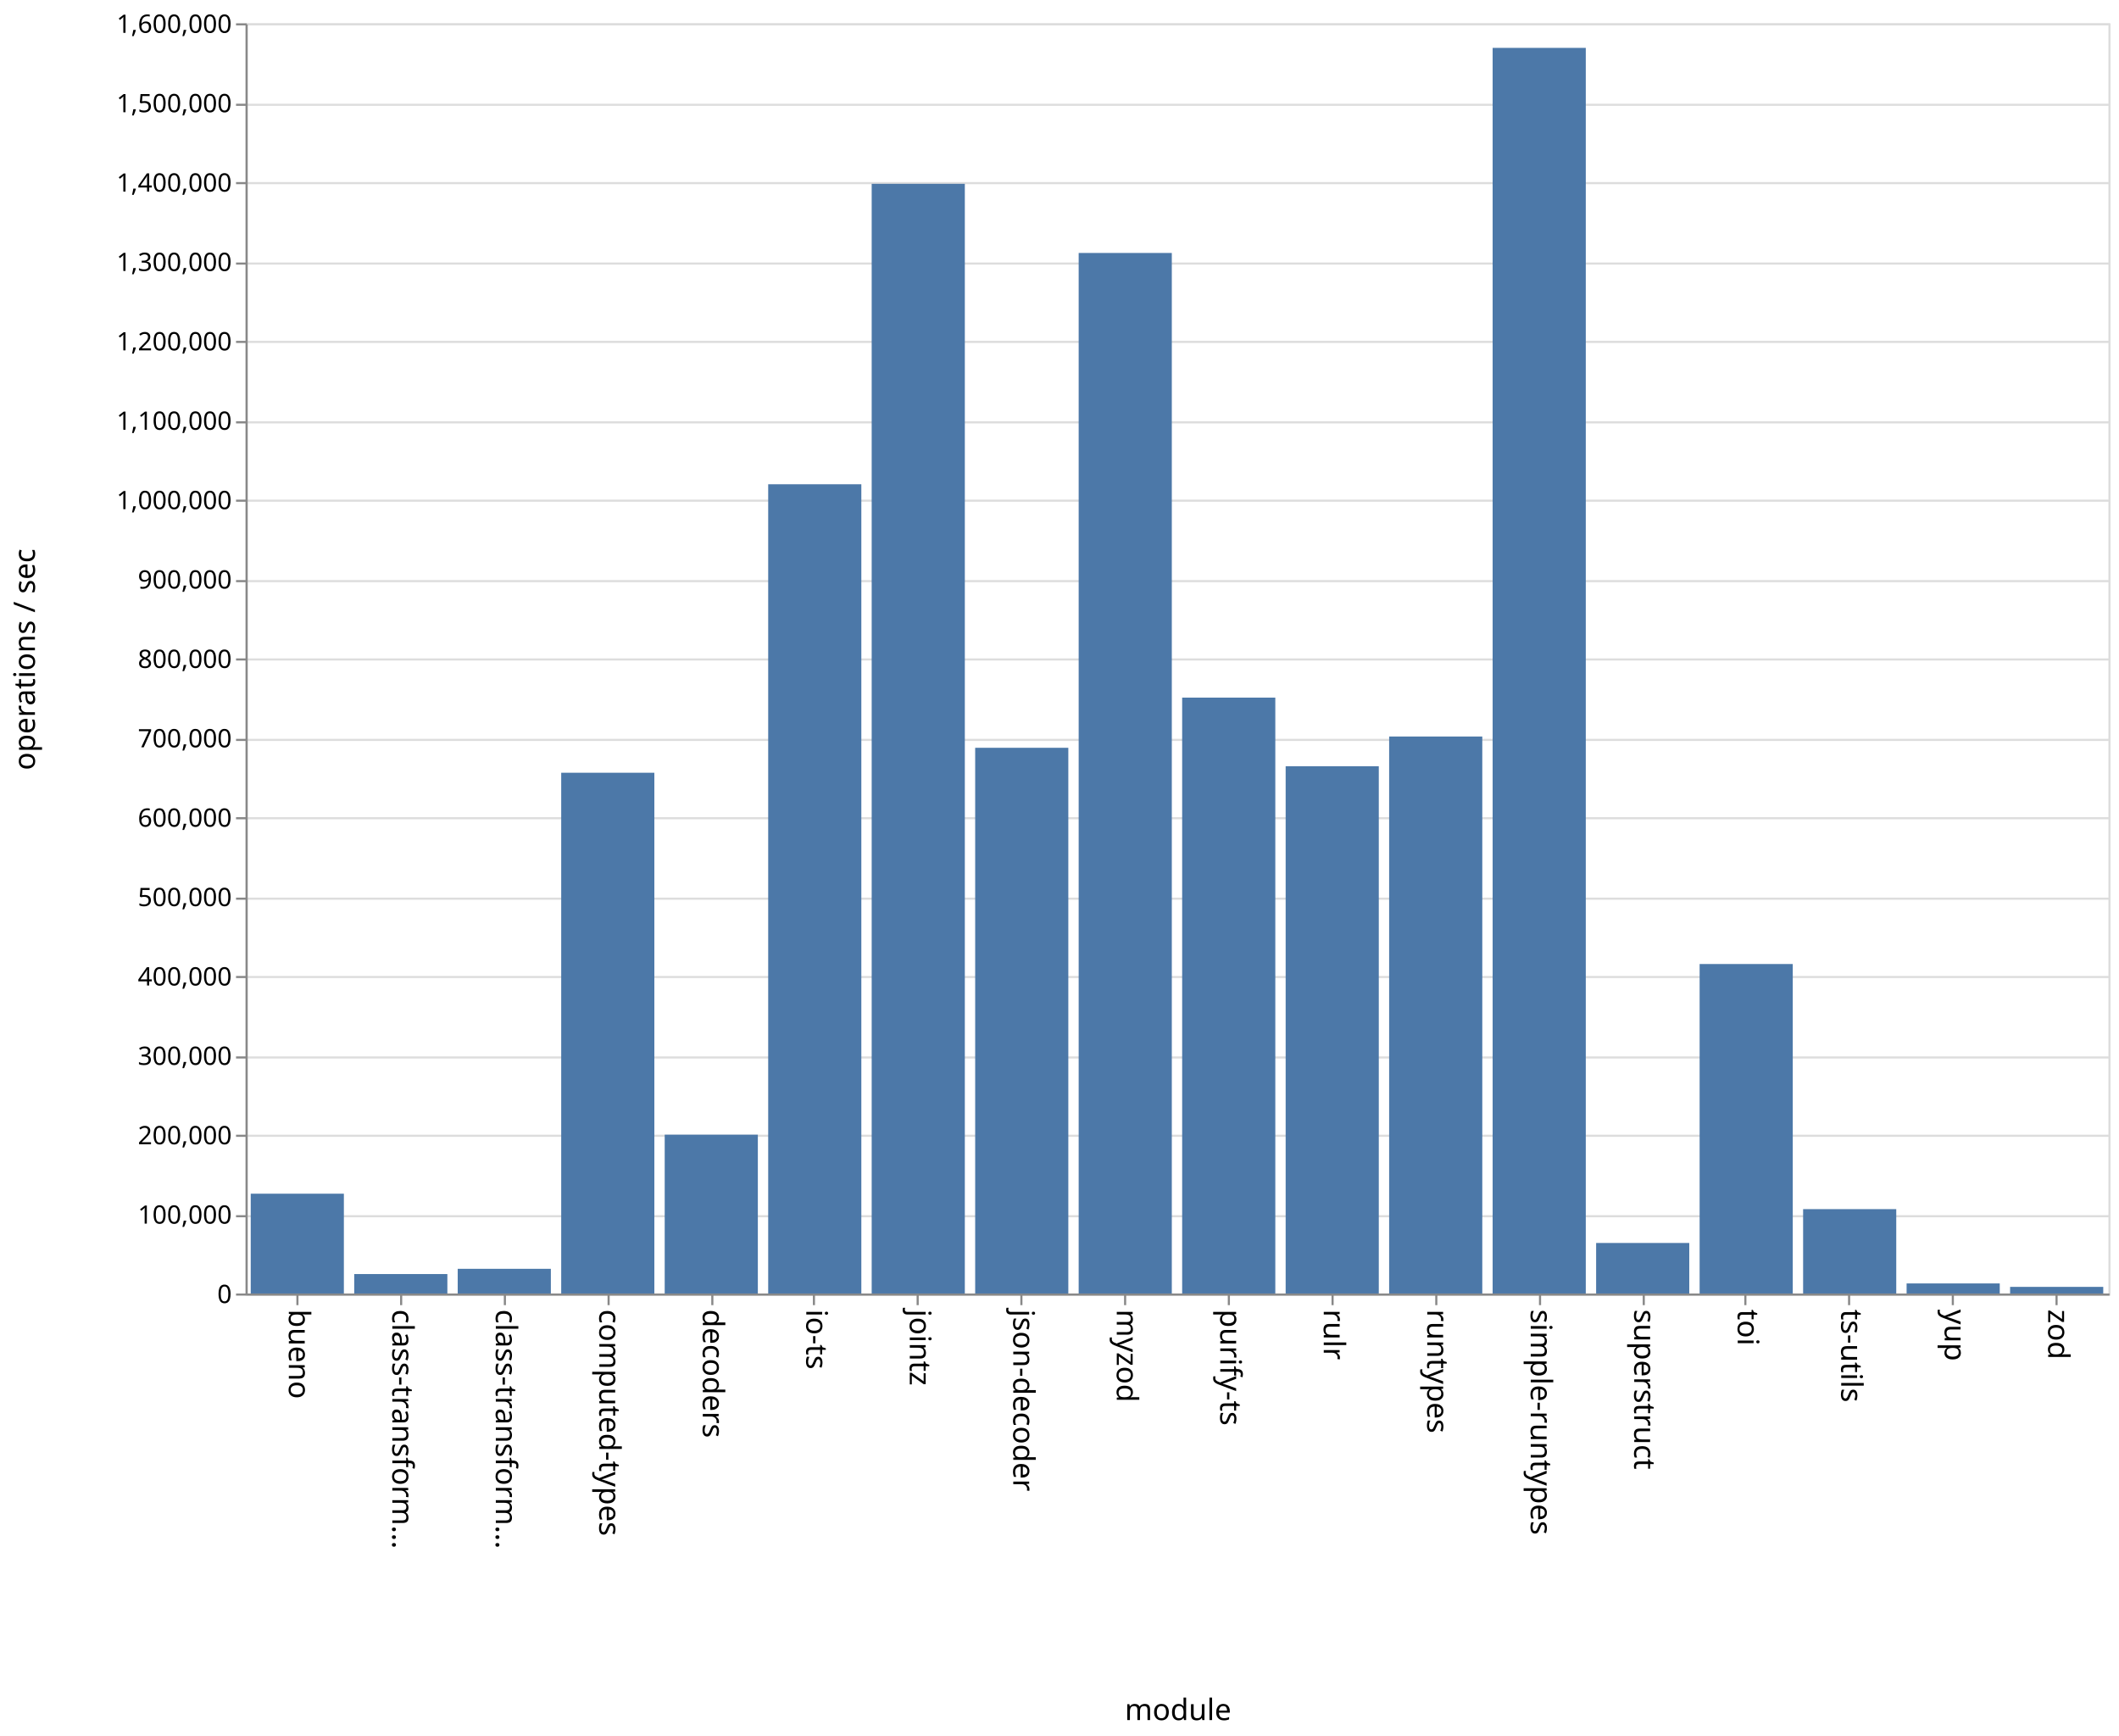
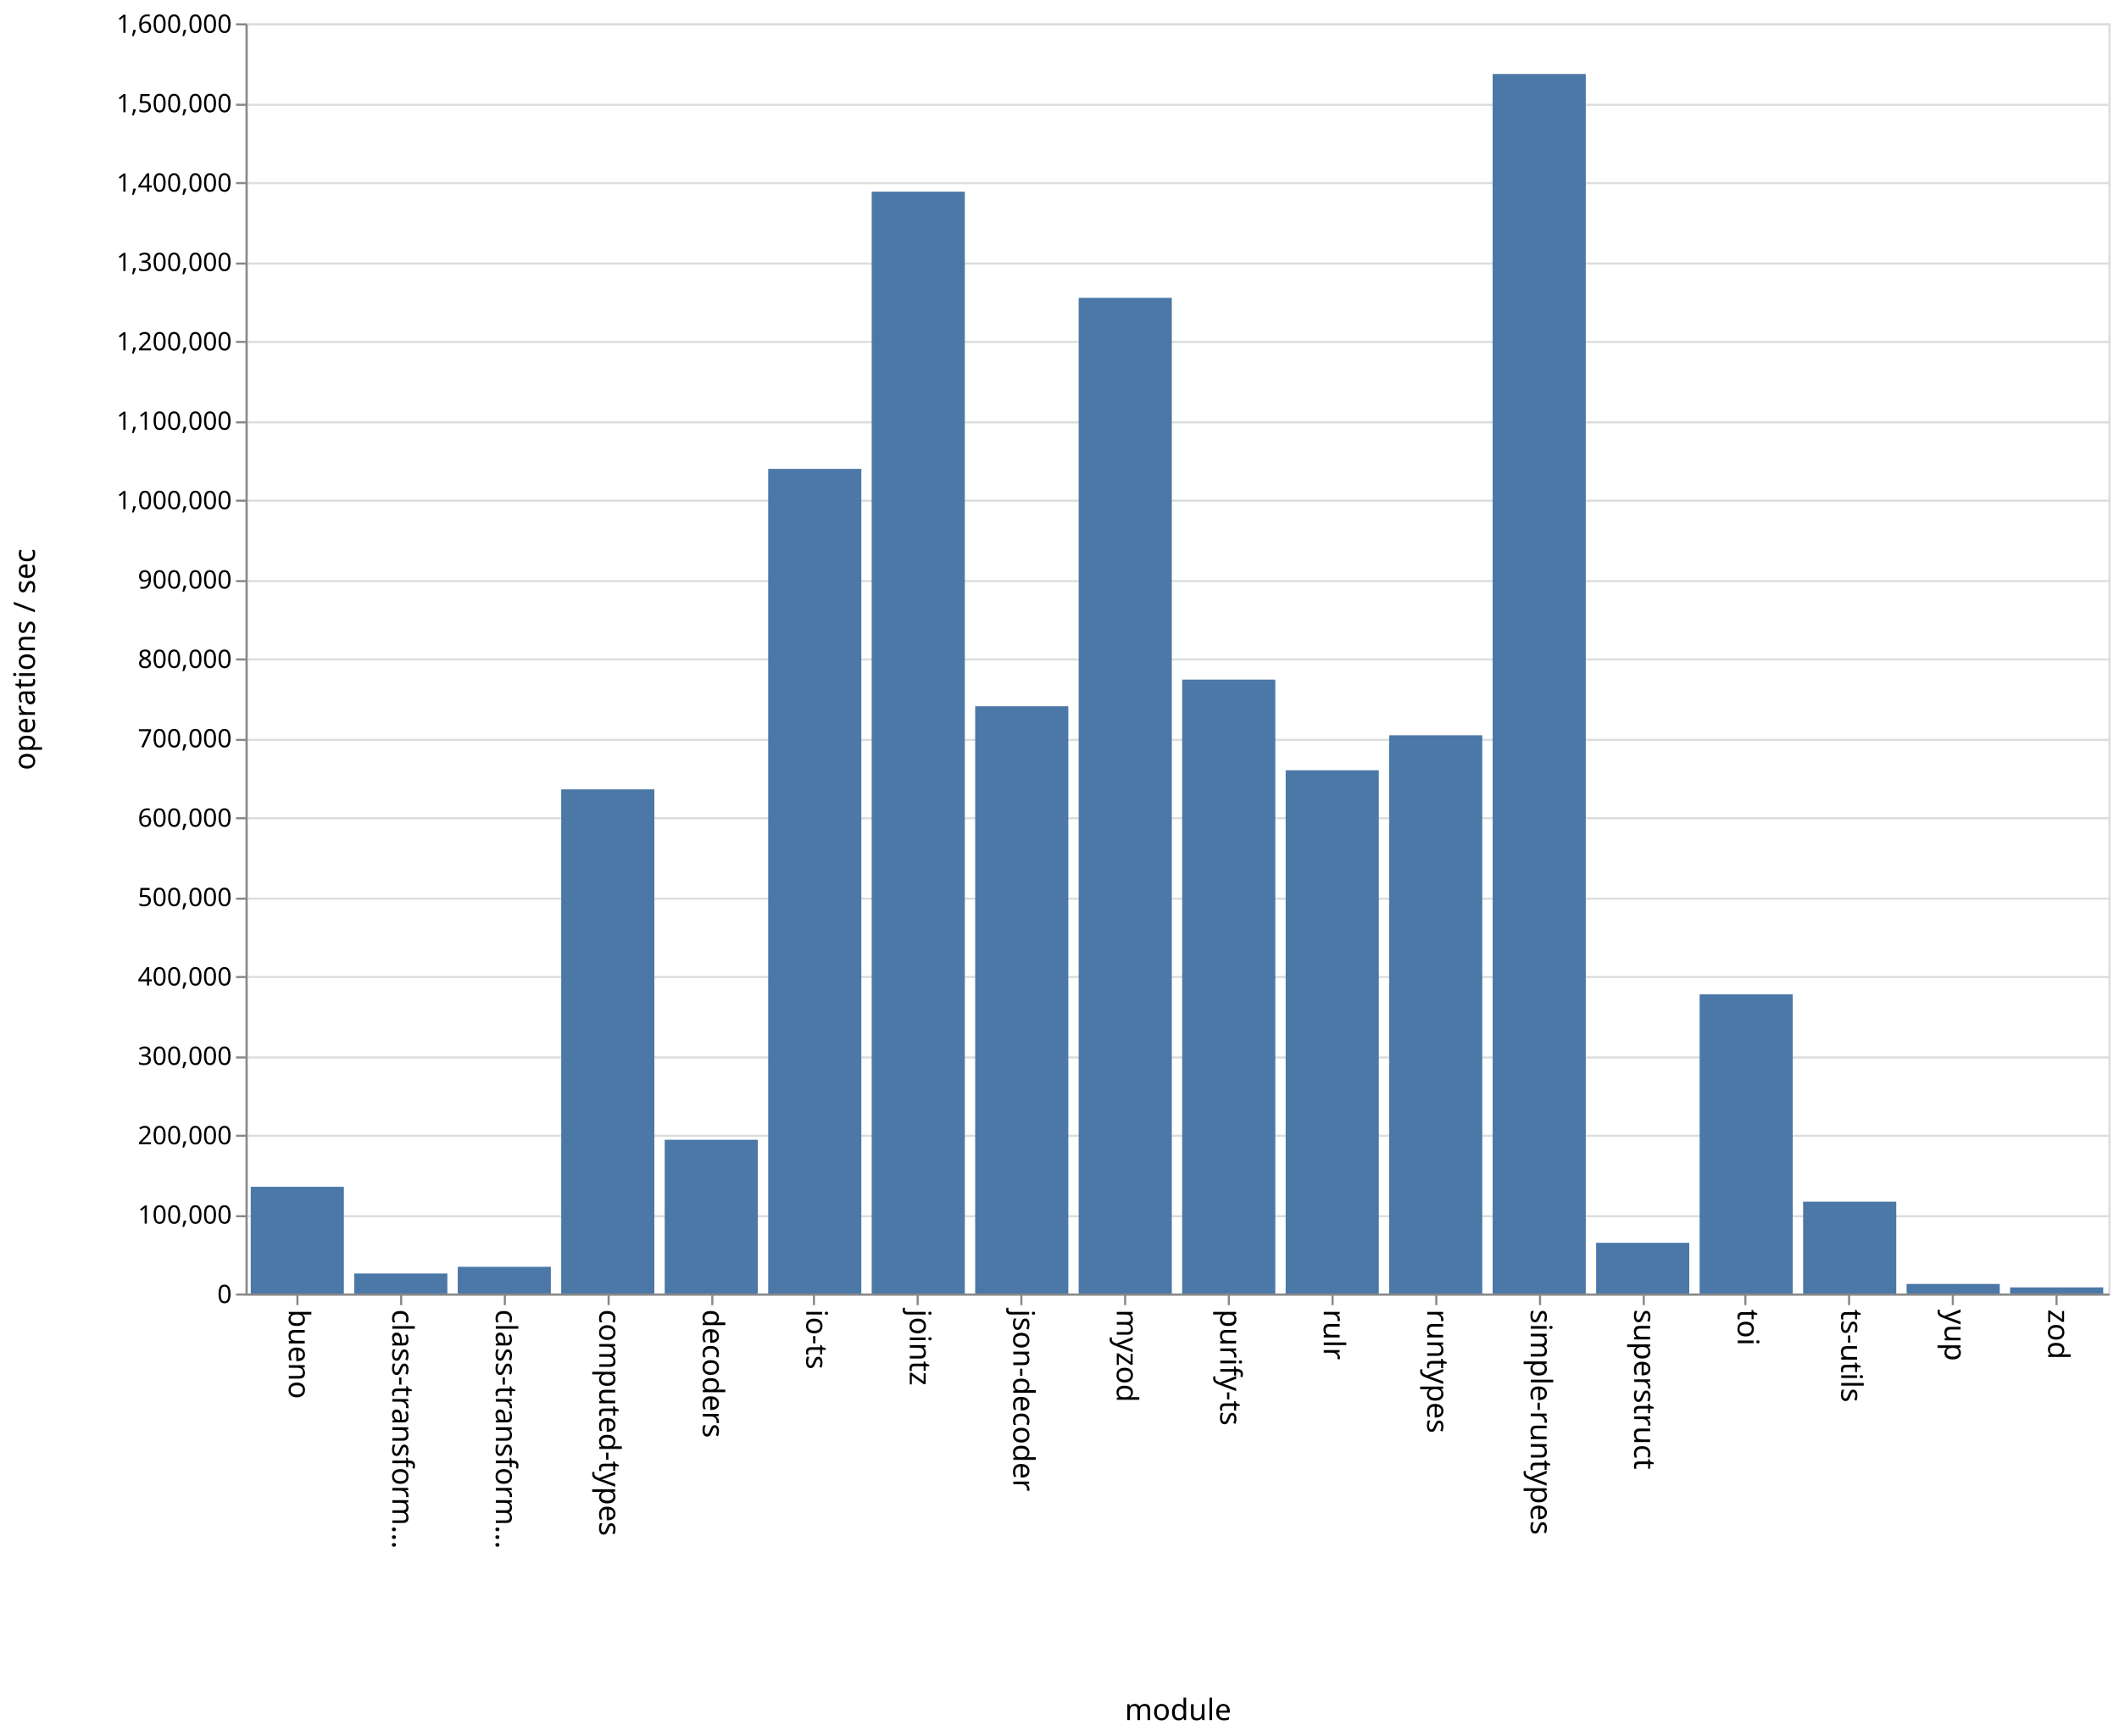
<svg xmlns="http://www.w3.org/2000/svg" class="marks" width="1001" height="820">
  <path fill="#fff" d="M0 0h1001v820H0z" />
  <g class="mark-group role-frame root" aria-roledescription="group mark container" fill="none" stroke-miterlimit="10">
    <path class="background" aria-hidden="true" d="M116.5 11.5h880v600h-880z" stroke="#ddd" />
    <g class="mark-group role-axis" aria-hidden="true">
      <path class="background" aria-hidden="true" d="M116.5 11.5z" pointer-events="none" />
      <g class="mark-rule role-axis-grid" pointer-events="none" stroke="#ddd">
        <path d="M116.5 611.5h880M116.5 574.5h880M116.5 536.5h880M116.5 499.5h880M116.5 461.5h880M116.5 424.5h880M116.5 386.5h880M116.5 349.5h880M116.5 311.5h880M116.5 274.5h880M116.5 236.5h880M116.5 199.5h880M116.5 161.5h880M116.5 124.5h880M116.5 86.5h880M116.5 49.5h880M116.5 11.5h880" />
      </g>
    </g>
    <g class="mark-group role-axis" aria-roledescription="axis" aria-label="X-axis titled 'module' for a discrete scale with 18 values: bueno, class-transformer-validator-async, class-transformer-validator-sync, computed-types, decoders, ending with zod">
      <path class="background" aria-hidden="true" d="M116.5 611.5z" pointer-events="none" />
      <g class="mark-rule role-axis-tick" pointer-events="none" stroke="#888">
        <path d="M140.5 611.5v5M189.5 611.5v5M238.5 611.5v5M287.5 611.5v5M336.5 611.5v5M384.5 611.5v5M433.5 611.5v5M482.5 611.5v5M531.5 611.5v5M580.5 611.5v5M629.5 611.5v5M678.5 611.5v5M727.5 611.5v5M776.5 611.5v5M824.5 611.5v5M873.5 611.5v5M922.5 611.5v5M971.5 611.5v5" />
      </g>
      <g class="mark-text role-axis-label" pointer-events="none" font-family="sans-serif" font-size="14" fill="#000">
        <text transform="rotate(90 -241.028 377.472)">
                    bueno
                </text>
        <text transform="rotate(90 -216.583 401.917)">
                    class-transform…
                </text>
        <text transform="rotate(90 -192.139 426.361)">
                    class-transform…
                </text>
        <text transform="rotate(90 -167.694 450.806)">
                    computed-types
                </text>
        <text transform="rotate(90 -143.25 475.25)">
                    decoders
                </text>
        <text transform="rotate(90 -118.806 499.694)">
                    io-ts
                </text>
        <text transform="rotate(90 -94.361 524.139)">
                    jointz
                </text>
        <text transform="rotate(90 -69.917 548.583)">
                    json-decoder
                </text>
        <text transform="rotate(90 -45.472 573.028)">
                    myzod
                </text>
        <text transform="rotate(90 -21.028 597.472)">
                    purify-ts
                </text>
        <text transform="rotate(90 3.417 621.917)">
                    rulr
                </text>
        <text transform="rotate(90 27.861 646.361)">
                    runtypes
                </text>
        <text transform="rotate(90 52.306 670.806)">
                    simple-runtypes
                </text>
        <text transform="rotate(90 76.75 695.25)">
                    superstruct
                </text>
        <text transform="rotate(90 101.194 719.694)">
                    toi
                </text>
        <text transform="rotate(90 125.639 744.139)">
                    ts-utils
                </text>
        <text transform="rotate(90 150.083 768.583)">
                    yup
                </text>
        <text transform="rotate(90 174.528 793.028)">
                    zod
                </text>
      </g>
      <path stroke="#888" d="M116.5 611.5h880" pointer-events="none" />
      <text text-anchor="middle" transform="translate(556.5 812.5)" font-family="sans-serif" font-size="14" fill="#000" pointer-events="none">
                module
            </text>
    </g>
    <g class="mark-group role-axis" aria-roledescription="axis" aria-label="Y-axis titled 'operations / sec' for a linear scale with values from 0 to 1,600,000">
      <path class="background" aria-hidden="true" d="M116.5 11.5z" pointer-events="none" />
      <g class="mark-rule role-axis-tick" pointer-events="none" stroke="#888">
        <path d="M116.5 611.5h-5M116.5 574.5h-5M116.5 536.5h-5M116.5 499.5h-5M116.5 461.5h-5M116.5 424.5h-5M116.5 386.5h-5M116.5 349.5h-5M116.5 311.5h-5M116.5 274.5h-5M116.5 236.5h-5M116.5 199.5h-5M116.5 161.5h-5M116.5 124.5h-5M116.5 86.5h-5M116.5 49.5h-5M116.5 11.5h-5" />
      </g>
      <g class="mark-text role-axis-label" pointer-events="none" text-anchor="end" font-family="sans-serif" font-size="12" fill="#000">
        <text transform="translate(109.5 615.5)">
                    0
                </text>
        <text transform="translate(109.5 578)">
                    100,000
                </text>
        <text transform="translate(109.5 540.5)">
                    200,000
                </text>
        <text transform="translate(109.5 503)">
                    300,000
                </text>
        <text transform="translate(109.5 465.5)">
                    400,000
                </text>
        <text transform="translate(109.5 428)">
                    500,000
                </text>
        <text transform="translate(109.5 390.5)">
                    600,000
                </text>
        <text transform="translate(109.5 353)">
                    700,000
                </text>
        <text transform="translate(109.5 315.5)">
                    800,000
                </text>
        <text transform="translate(109.5 278)">
                    900,000
                </text>
        <text transform="translate(109.5 240.5)">
                    1,000,000
                </text>
        <text transform="translate(109.5 203)">
                    1,100,000
                </text>
        <text transform="translate(109.5 165.5)">
                    1,200,000
                </text>
        <text transform="translate(109.5 128)">
                    1,300,000
                </text>
        <text transform="translate(109.5 90.5)">
                    1,400,000
                </text>
        <text transform="translate(109.5 53)">
                    1,500,000
                </text>
        <text transform="translate(109.5 15.5)">
                    1,600,000
                </text>
      </g>
      <path stroke="#888" d="M116.5 611.5v-600" pointer-events="none" />
      <text text-anchor="middle" transform="rotate(-90 164 147.5)" font-family="sans-serif" font-size="14" fill="#000" pointer-events="none">
                operations / sec
            </text>
    </g>
    <g class="mark-rect role-mark marks" aria-roledescription="rect mark container" fill="#4c78a8">
-       <path aria-label="operations / sec: 125714; module: bueno" aria-roledescription="bar" d="M118.444 563.857h44V611h-44z" />
-       <path aria-label="operations / sec: 24499; module: class-transformer-validator-async" aria-roledescription="bar" d="M167.333 601.813h44V611h-44z" />
-       <path aria-label="operations / sec: 31100; module: class-transformer-validator-sync" aria-roledescription="bar" d="M216.222 599.337h44V611h-44z" />
-       <path aria-label="operations / sec: 655965; module: computed-types" aria-roledescription="bar" d="M265.111 365.013h44V611h-44z" />
-       <path aria-label="operations / sec: 200072; module: decoders" aria-roledescription="bar" d="M314 535.973h44V611h-44z" />
-       <path aria-label="operations / sec: 1019353; module: io-ts" aria-roledescription="bar" d="M362.889 228.743h44V611h-44z" />
-       <path aria-label="operations / sec: 1397795; module: jointz" aria-roledescription="bar" d="M411.778 86.827h44V611h-44z" />
-       <path aria-label="operations / sec: 687400; module: json-decoder" aria-roledescription="bar" d="M460.667 353.225h44V611h-44z" />
-       <path aria-label="operations / sec: 1310694; module: myzod" aria-roledescription="bar" d="M509.556 119.49h44V611h-44z" />
-       <path aria-label="operations / sec: 750597; module: purify-ts" aria-roledescription="bar" d="M558.444 329.526h44V611h-44z" />
-       <path aria-label="operations / sec: 664154; module: rulr" aria-roledescription="bar" d="M607.333 361.942h44V611h-44z" />
-       <path aria-label="operations / sec: 701605; module: runtypes" aria-roledescription="bar" d="M656.222 347.898h44V611h-44z" />
-       <path aria-label="operations / sec: 1569030; module: simple-runtypes" aria-roledescription="bar" d="M705.111 22.614h44V611h-44z" />
-       <path aria-label="operations / sec: 63653; module: superstruct" aria-roledescription="bar" d="M754 587.13h44V611h-44z" />
-       <path aria-label="operations / sec: 415029; module: toi" aria-roledescription="bar" d="M802.889 455.364h44V611h-44z" />
-       <path aria-label="operations / sec: 106276; module: ts-utils" aria-roledescription="bar" d="M851.778 571.146h44V611h-44z" />
-       <path aria-label="operations / sec: 12684; module: yup" aria-roledescription="bar" d="M900.667 606.244h44V611h-44z" />
-       <path aria-label="operations / sec: 8349; module: zod" aria-roledescription="bar" d="M949.556 607.87h44V611h-44z" />
+       <path aria-label="operations / sec: 134419; module: bueno" aria-roledescription="bar" d="M118.444 560.593h44V611h-44z" />
+       <path aria-label="operations / sec: 25217; module: class-transformer-validator-async" aria-roledescription="bar" d="M167.333 601.544h44V611h-44z" />
+       <path aria-label="operations / sec: 33630; module: class-transformer-validator-sync" aria-roledescription="bar" d="M216.222 598.389h44V611h-44z" />
+       <path aria-label="operations / sec: 635036; module: computed-types" aria-roledescription="bar" d="M265.111 372.861h44V611h-44z" />
+       <path aria-label="operations / sec: 193650; module: decoders" aria-roledescription="bar" d="M314 538.381h44V611h-44z" />
+       <path aria-label="operations / sec: 1038745; module: io-ts" aria-roledescription="bar" d="M362.889 221.47h44V611h-44z" />
+       <path aria-label="operations / sec: 1387889; module: jointz" aria-roledescription="bar" d="M411.778 90.542h44V611h-44z" />
+       <path aria-label="operations / sec: 739719; module: json-decoder" aria-roledescription="bar" d="M460.667 333.605h44V611h-44z" />
+       <path aria-label="operations / sec: 1254166; module: myzod" aria-roledescription="bar" d="M509.556 140.688h44V611h-44z" />
+       <path aria-label="operations / sec: 773292; module: purify-ts" aria-roledescription="bar" d="M558.444 321.015h44V611h-44z" />
+       <path aria-label="operations / sec: 659080; module: rulr" aria-roledescription="bar" d="M607.333 363.845h44V611h-44z" />
+       <path aria-label="operations / sec: 703178; module: runtypes" aria-roledescription="bar" d="M656.222 347.308h44V611h-44z" />
+       <path aria-label="operations / sec: 1536125; module: simple-runtypes" aria-roledescription="bar" d="M705.111 34.953h44V611h-44z" />
+       <path aria-label="operations / sec: 63857; module: superstruct" aria-roledescription="bar" d="M754 587.054h44V611h-44z" />
+       <path aria-label="operations / sec: 376796; module: toi" aria-roledescription="bar" d="M802.889 469.702h44V611h-44z" />
+       <path aria-label="operations / sec: 115702; module: ts-utils" aria-roledescription="bar" d="M851.778 567.612h44V611h-44z" />
+       <path aria-label="operations / sec: 12039; module: yup" aria-roledescription="bar" d="M900.667 606.485h44V611h-44z" />
+       <path aria-label="operations / sec: 7723; module: zod" aria-roledescription="bar" d="M949.556 608.104h44V611h-44z" />
    </g>
  </g>
</svg>
